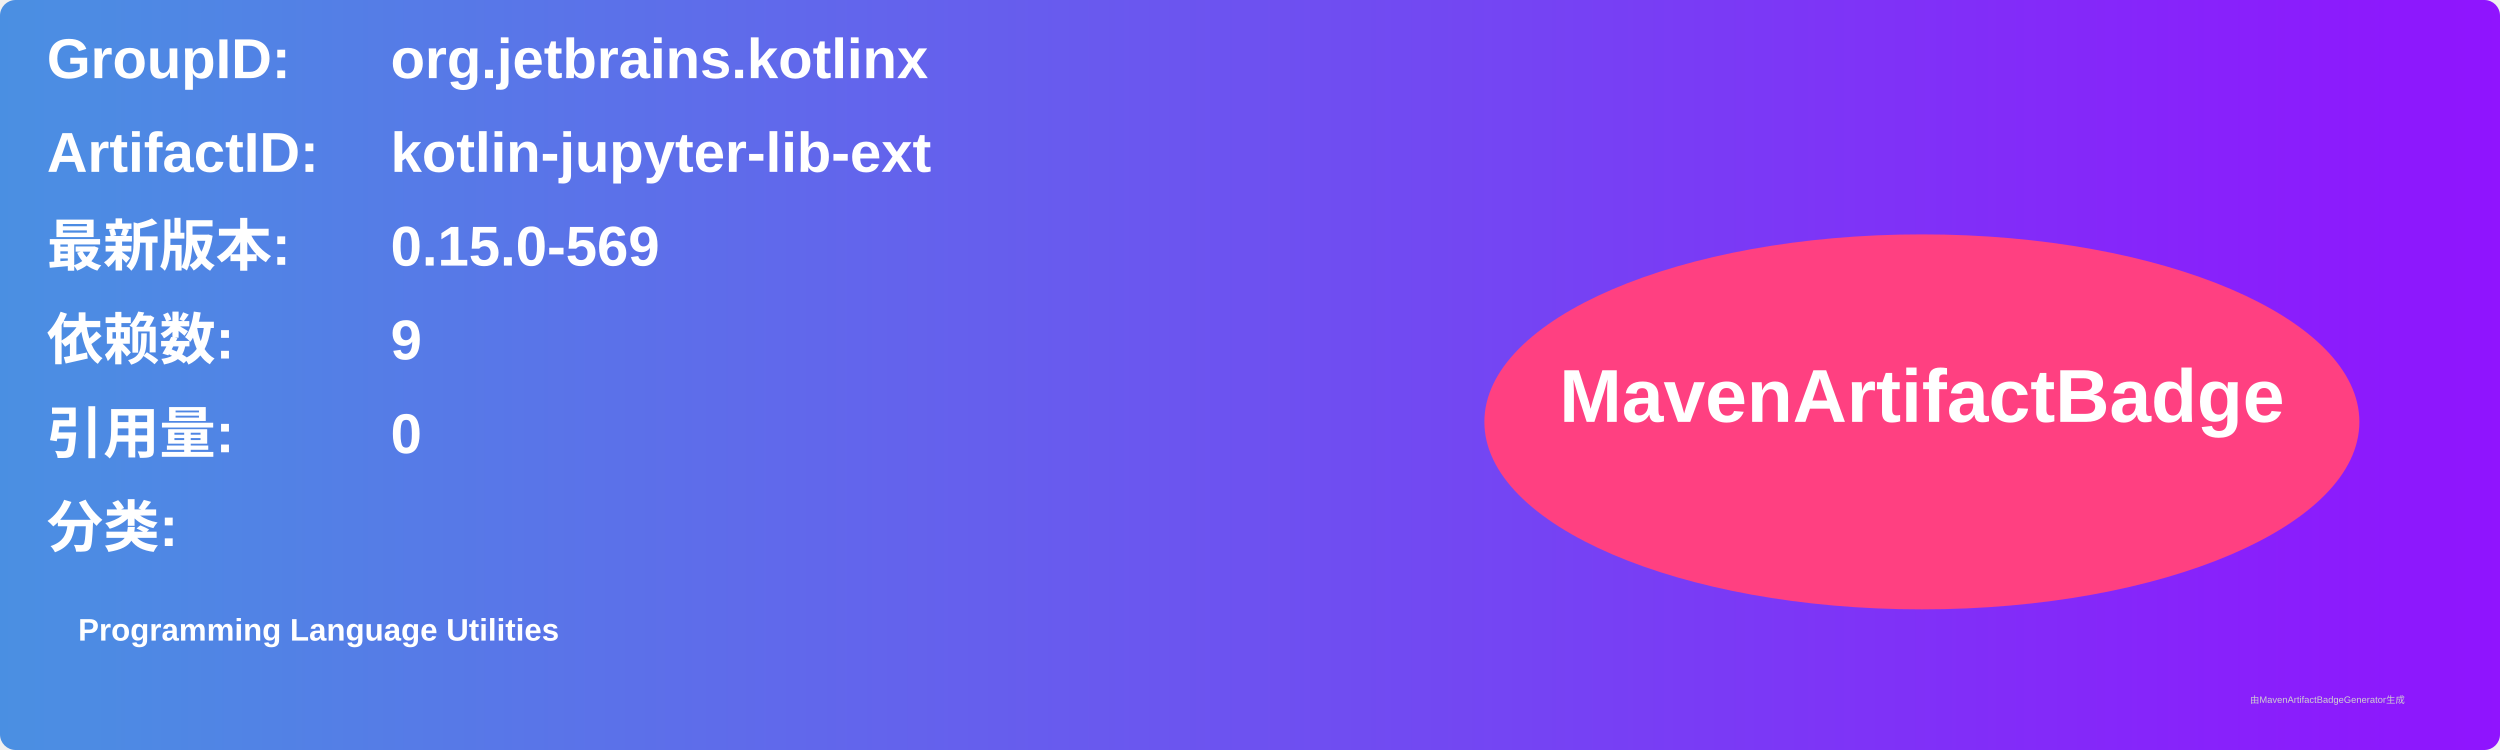
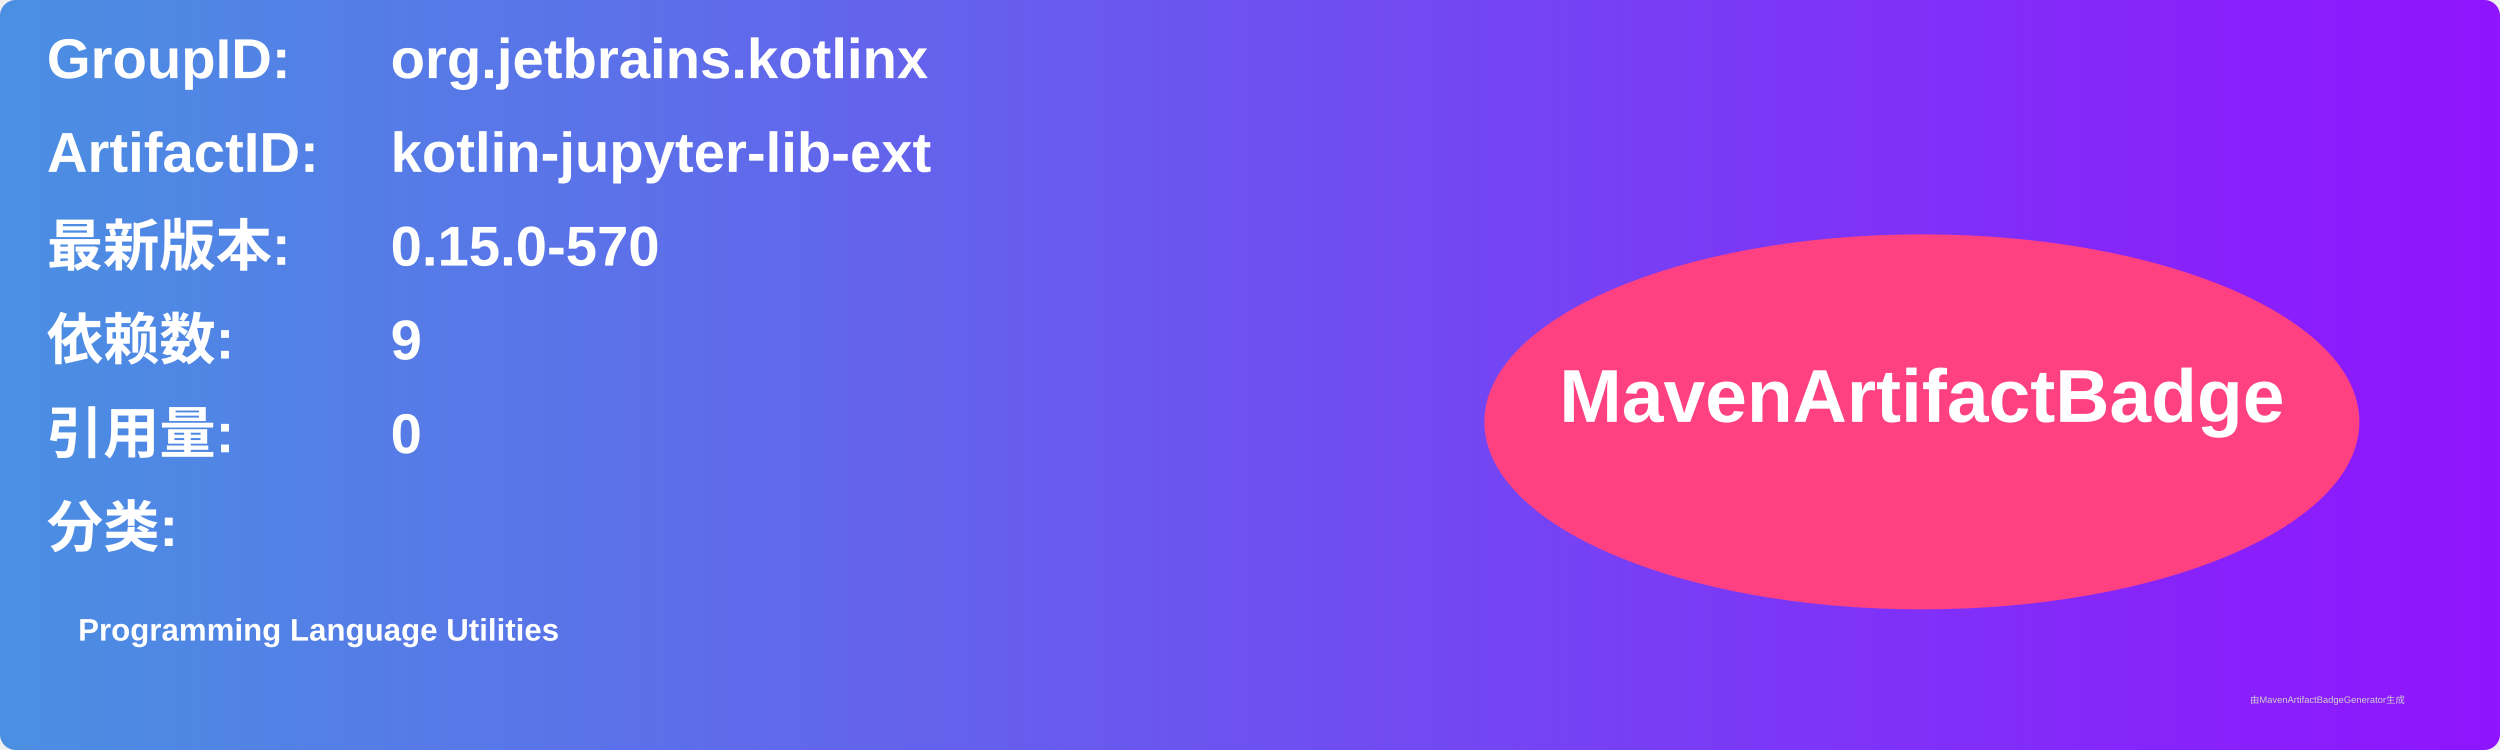
<svg xmlns="http://www.w3.org/2000/svg" width="800" height="240" viewBox="0 0 800 240">
  <linearGradient id="grad" x1="0%" y1="0%" x2="100%" y2="0%">
    <stop offset="0%" stop-color="#4a90e2" />
    <stop offset="100%" stop-color="#9013fe" />
  </linearGradient>
  <rect width="100%" height="100%" rx="5" ry="5" fill="url(#grad)" />
  <g transform="translate(15, 15)">
    <text x="0" y="10" font-family="Arial" font-size="18" fill="white" font-weight="bold" width="260">GroupID:</text>
    <text x="110" y="10" font-family="Arial" font-size="18" fill="white" font-weight="bold" width="460">org.jetbrains.kotlinx</text>
    <text x="0" y="40" font-family="Arial" font-size="18" fill="white" font-weight="bold" width="260">ArtifactID:</text>
    <text x="110" y="40" font-family="Arial" font-size="18" fill="white" font-weight="bold" width="460">kotlin-jupyter-lib-ext</text>
    <text x="0" y="70" font-family="Arial" font-size="18" fill="white" font-weight="bold">最新版本:</text>
    <text x="110" y="70" font-family="Arial" font-size="18" fill="white" font-weight="bold">
-       <tspan font-weight="bold">0.15.0-569</tspan>
+       <tspan font-weight="bold">0.15.0-570</tspan>
    </text>
    <text x="0" y="100" font-family="Arial" font-size="18" fill="white" font-weight="bold">依赖数: </text>
    <text x="110" y="100" font-family="Arial" font-size="18" fill="white">
      <tspan font-weight="bold">9</tspan>
    </text>
    <text x="0" y="130" font-family="Arial" font-size="18" fill="white" font-weight="bold">引用量: </text>
    <text x="110" y="130" font-family="Arial" font-size="18" fill="white">
      <tspan font-weight="bold">0</tspan>
    </text>
    <text x="0" y="160" font-family="Arial" font-size="18" fill="white" font-weight="bold">分类:</text>
    <text x="10" y="190" font-family="Arial" font-size="10" fill="white">
      <tspan font-weight="bold">Programming Language Utilities</tspan>
    </text>
    <ellipse cx="600" cy="120" rx="140" ry="60" fill="#ff4081" />
    <text x="600" y="120" text-anchor="middle" font-family="Arial" font-size="24" fill="white" font-weight="bold">MavenArtifactBadge</text>
  </g>
  <text x="720" y="225" font-family="Arial" font-size="3" fill="#d0d0d0">由MavenArtifactBadgeGenerator生成</text>
</svg>
